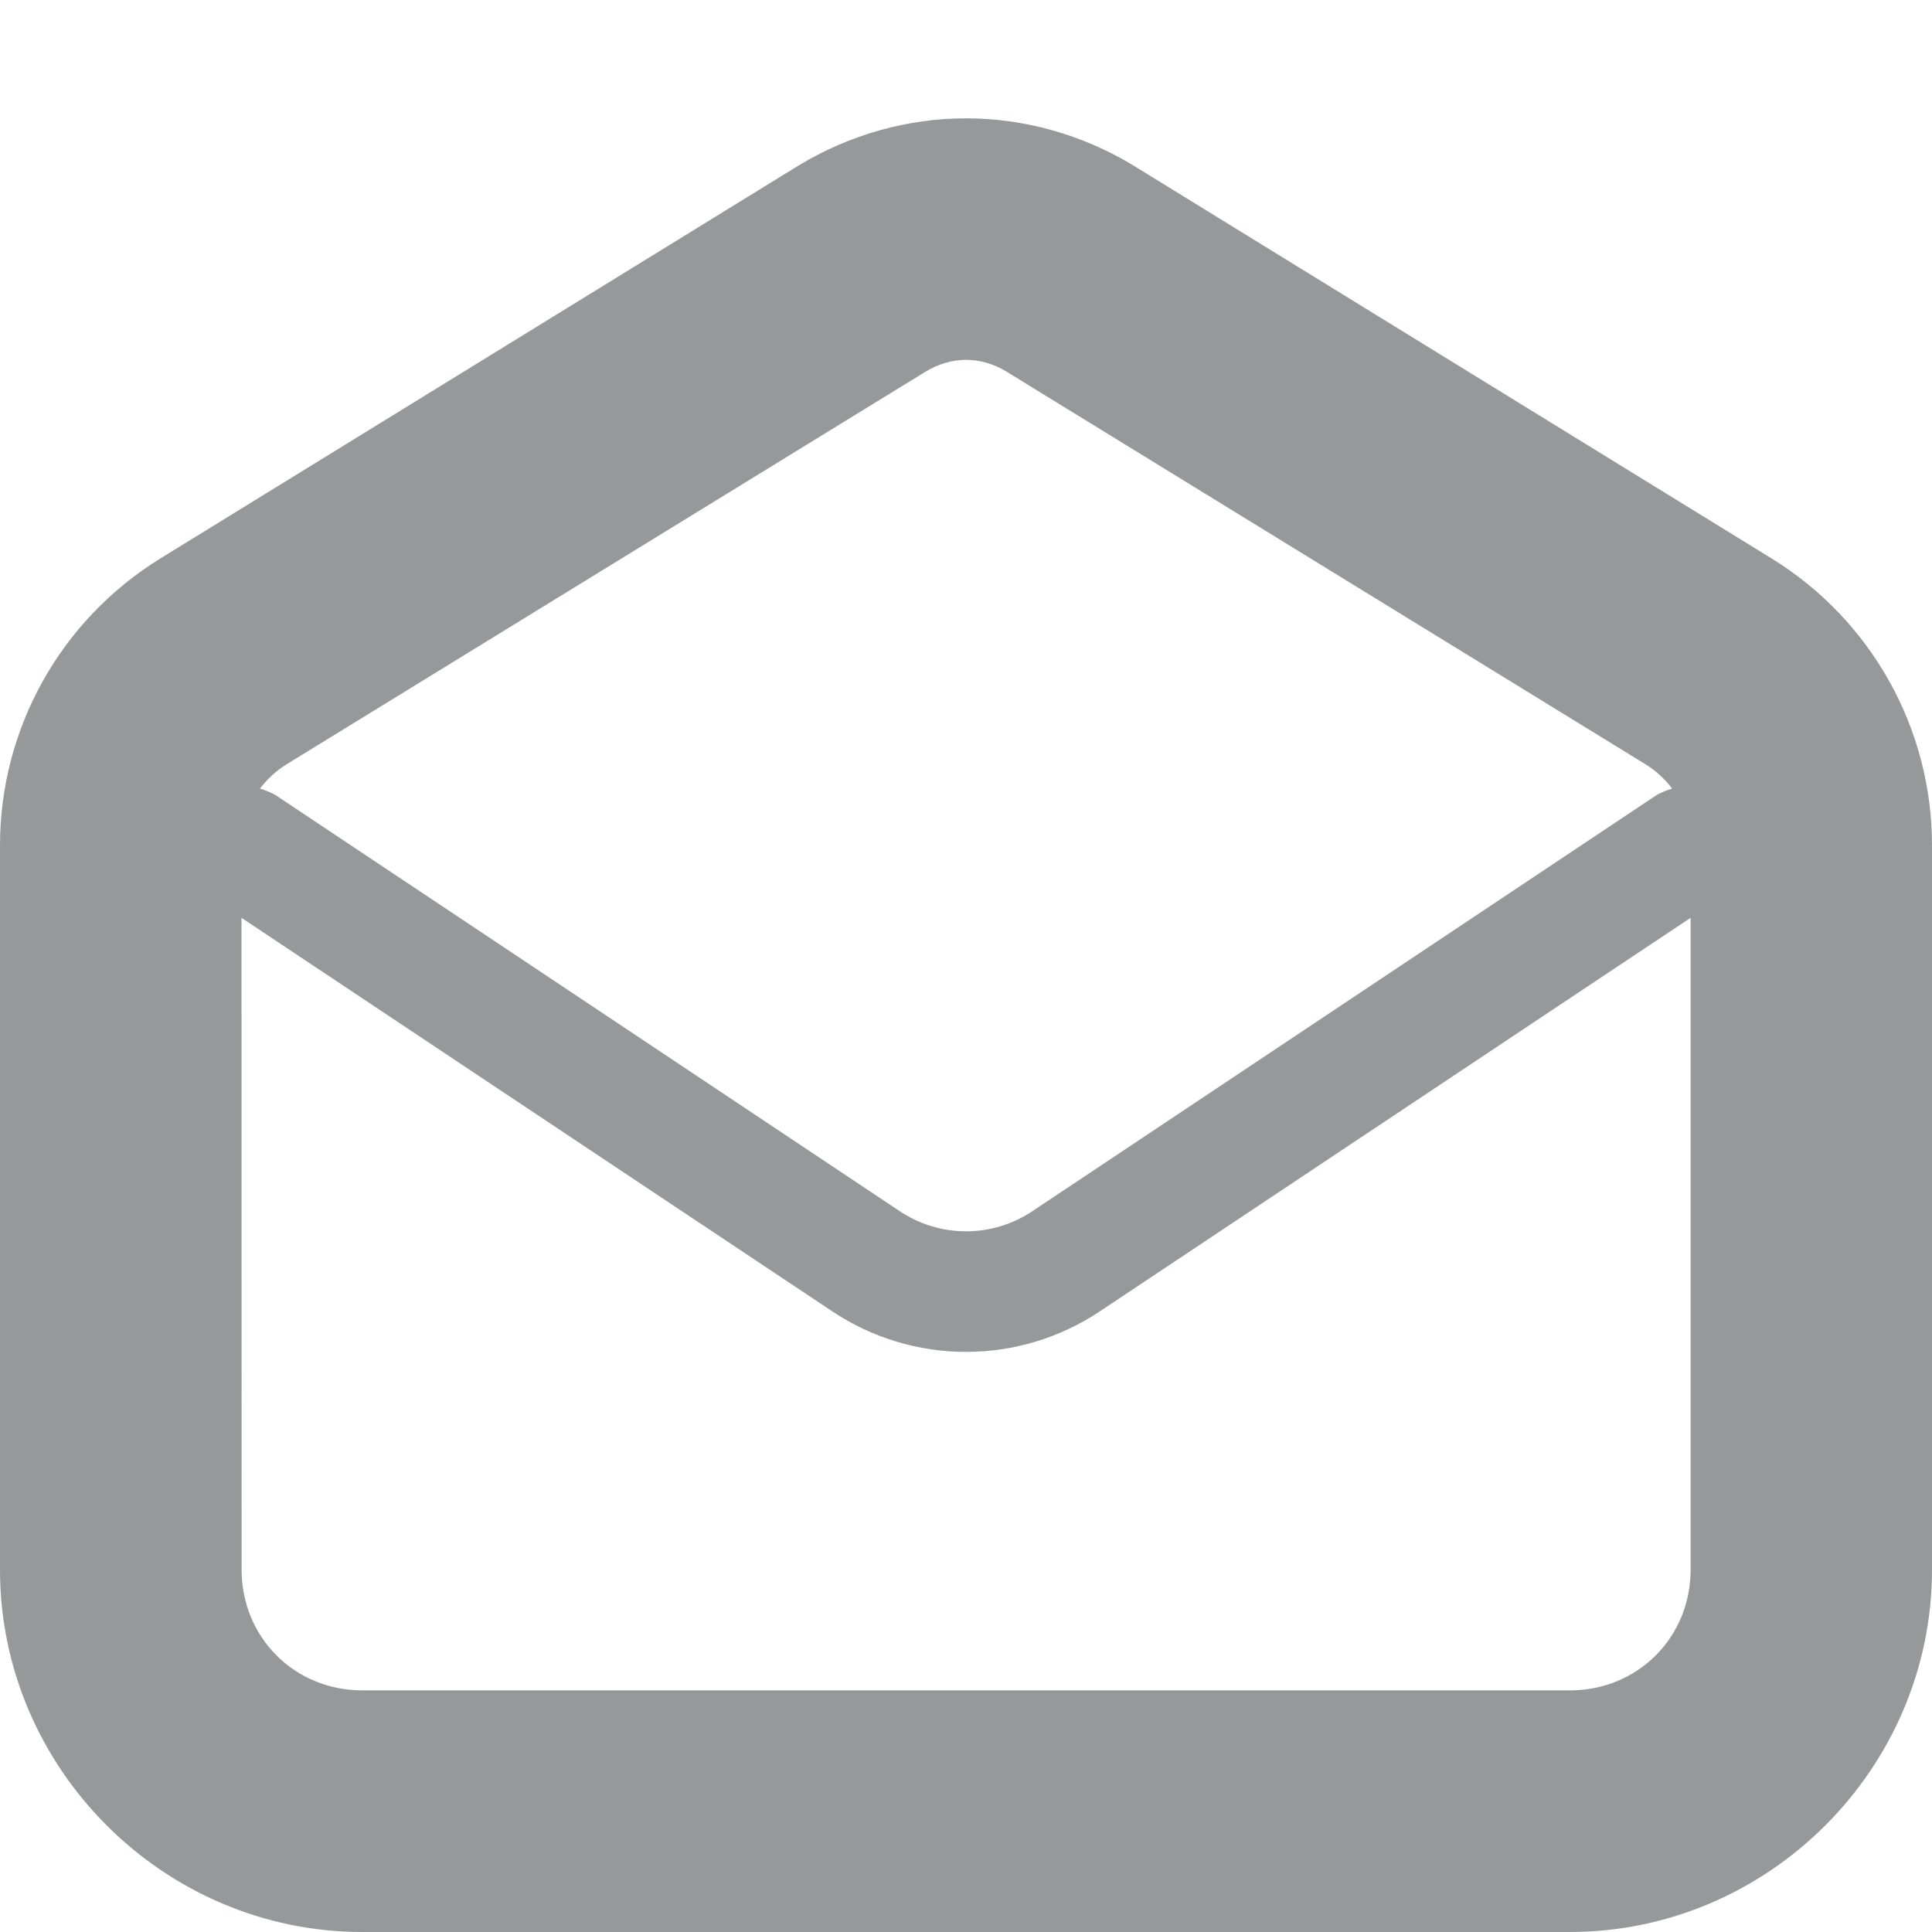
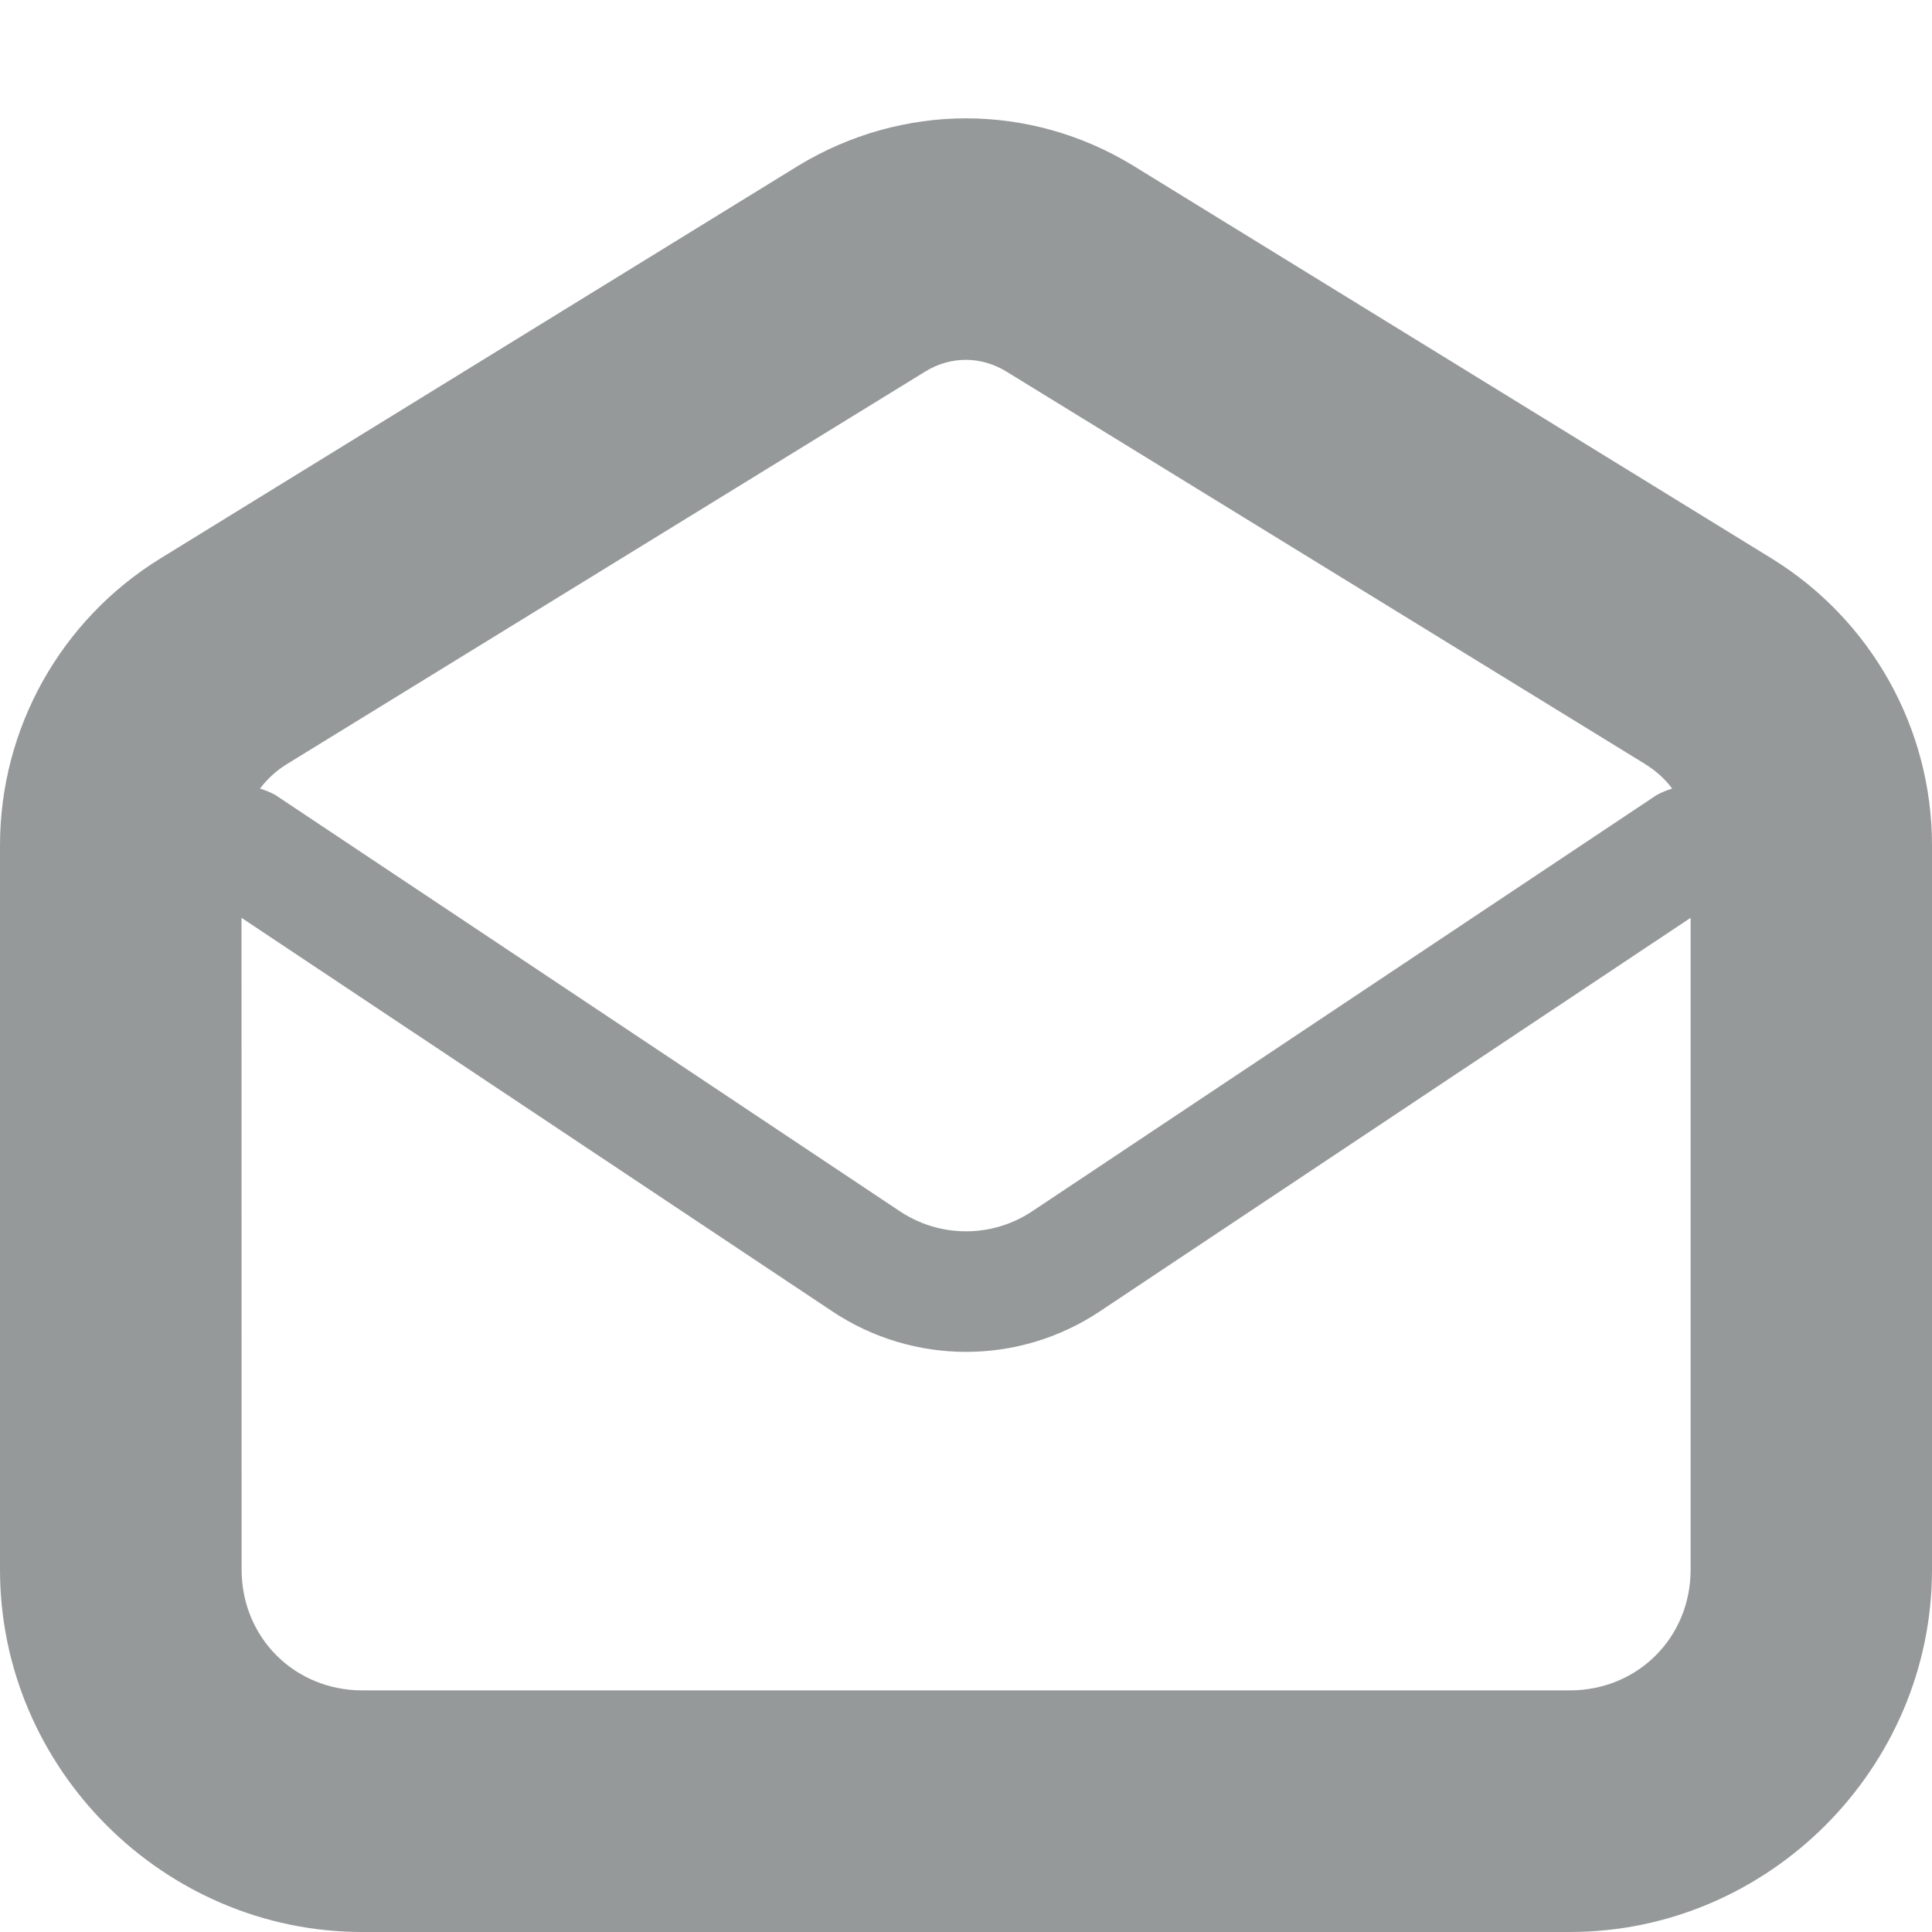
<svg xmlns="http://www.w3.org/2000/svg" height="16px" viewBox="0 0 16 16" width="16px">
-   <path d="m 8 0.98 c -0.48 0 -0.961 0.133 -1.387 0.391 l -5.285 3.254 c -0.824 0.508 -1.328 1.406 -1.328 2.375 v 6 c 0 1.645 1.355 3 3 3 h 10 c 1.645 0 3 -1.355 3 -3 v -6 c 0 -0.969 -0.504 -1.867 -1.328 -2.375 l -5.285 -3.254 c -0.426 -0.258 -0.906 -0.391 -1.387 -0.391 z m 0 2 c 0.117 0 0.234 0.035 0.336 0.098 l 5.289 3.25 c 0.09 0.055 0.164 0.125 0.223 0.203 c -0.043 0.012 -0.086 0.031 -0.125 0.051 l -5.168 3.445 c -0.336 0.227 -0.773 0.227 -1.109 0 l -5.168 -3.445 c -0.039 -0.02 -0.082 -0.039 -0.125 -0.051 c 0.059 -0.078 0.133 -0.148 0.223 -0.203 l 5.289 -3.25 c 0.102 -0.062 0.219 -0.098 0.336 -0.098 z m -6 4.621 l 4.891 3.258 c 0.672 0.449 1.547 0.449 2.219 0 l 4.891 -3.258 v 5.398 c 0 0.562 -0.438 1 -1 1 h -10 c -0.562 0 -1 -0.438 -1 -1 z m 0 0" fill="#2e3436" fill-opacity="0.5" />
+   <path d="m 8 0.98 c -0.48 0 -0.961 0.133 -1.387 0.391 l -5.285 3.254 c -0.824 0.508 -1.328 1.406 -1.328 2.375 v 6 c 0 1.645 1.355 3 3 3 h 10 c 1.645 0 3 -1.355 3 -3 v -6 c 0 -0.969 -0.504 -1.867 -1.328 -2.375 l -5.289 -3.254 c -0.422 -0.258 -0.902 -0.391 -1.383 -0.391 z m 0 2 c 0.117 0 0.234 0.035 0.336 0.098 l 5.289 3.25 c 0.086 0.055 0.164 0.121 0.223 0.203 c -0.043 0.012 -0.086 0.031 -0.125 0.051 l -5.168 3.445 c -0.336 0.227 -0.773 0.227 -1.109 0 l -5.168 -3.445 c -0.039 -0.02 -0.082 -0.039 -0.125 -0.051 c 0.059 -0.078 0.133 -0.148 0.223 -0.203 l 5.285 -3.25 c 0.105 -0.066 0.223 -0.098 0.34 -0.098 z m -6 4.621 l 4.891 3.258 c 0.672 0.449 1.547 0.449 2.219 0 l 4.891 -3.258 v 5.398 c 0 0.562 -0.438 1 -1 1 h -10 c -0.562 0 -1 -0.438 -1 -1 z m 0 0" fill="#2e3436" fill-opacity="0.5" />
</svg>
